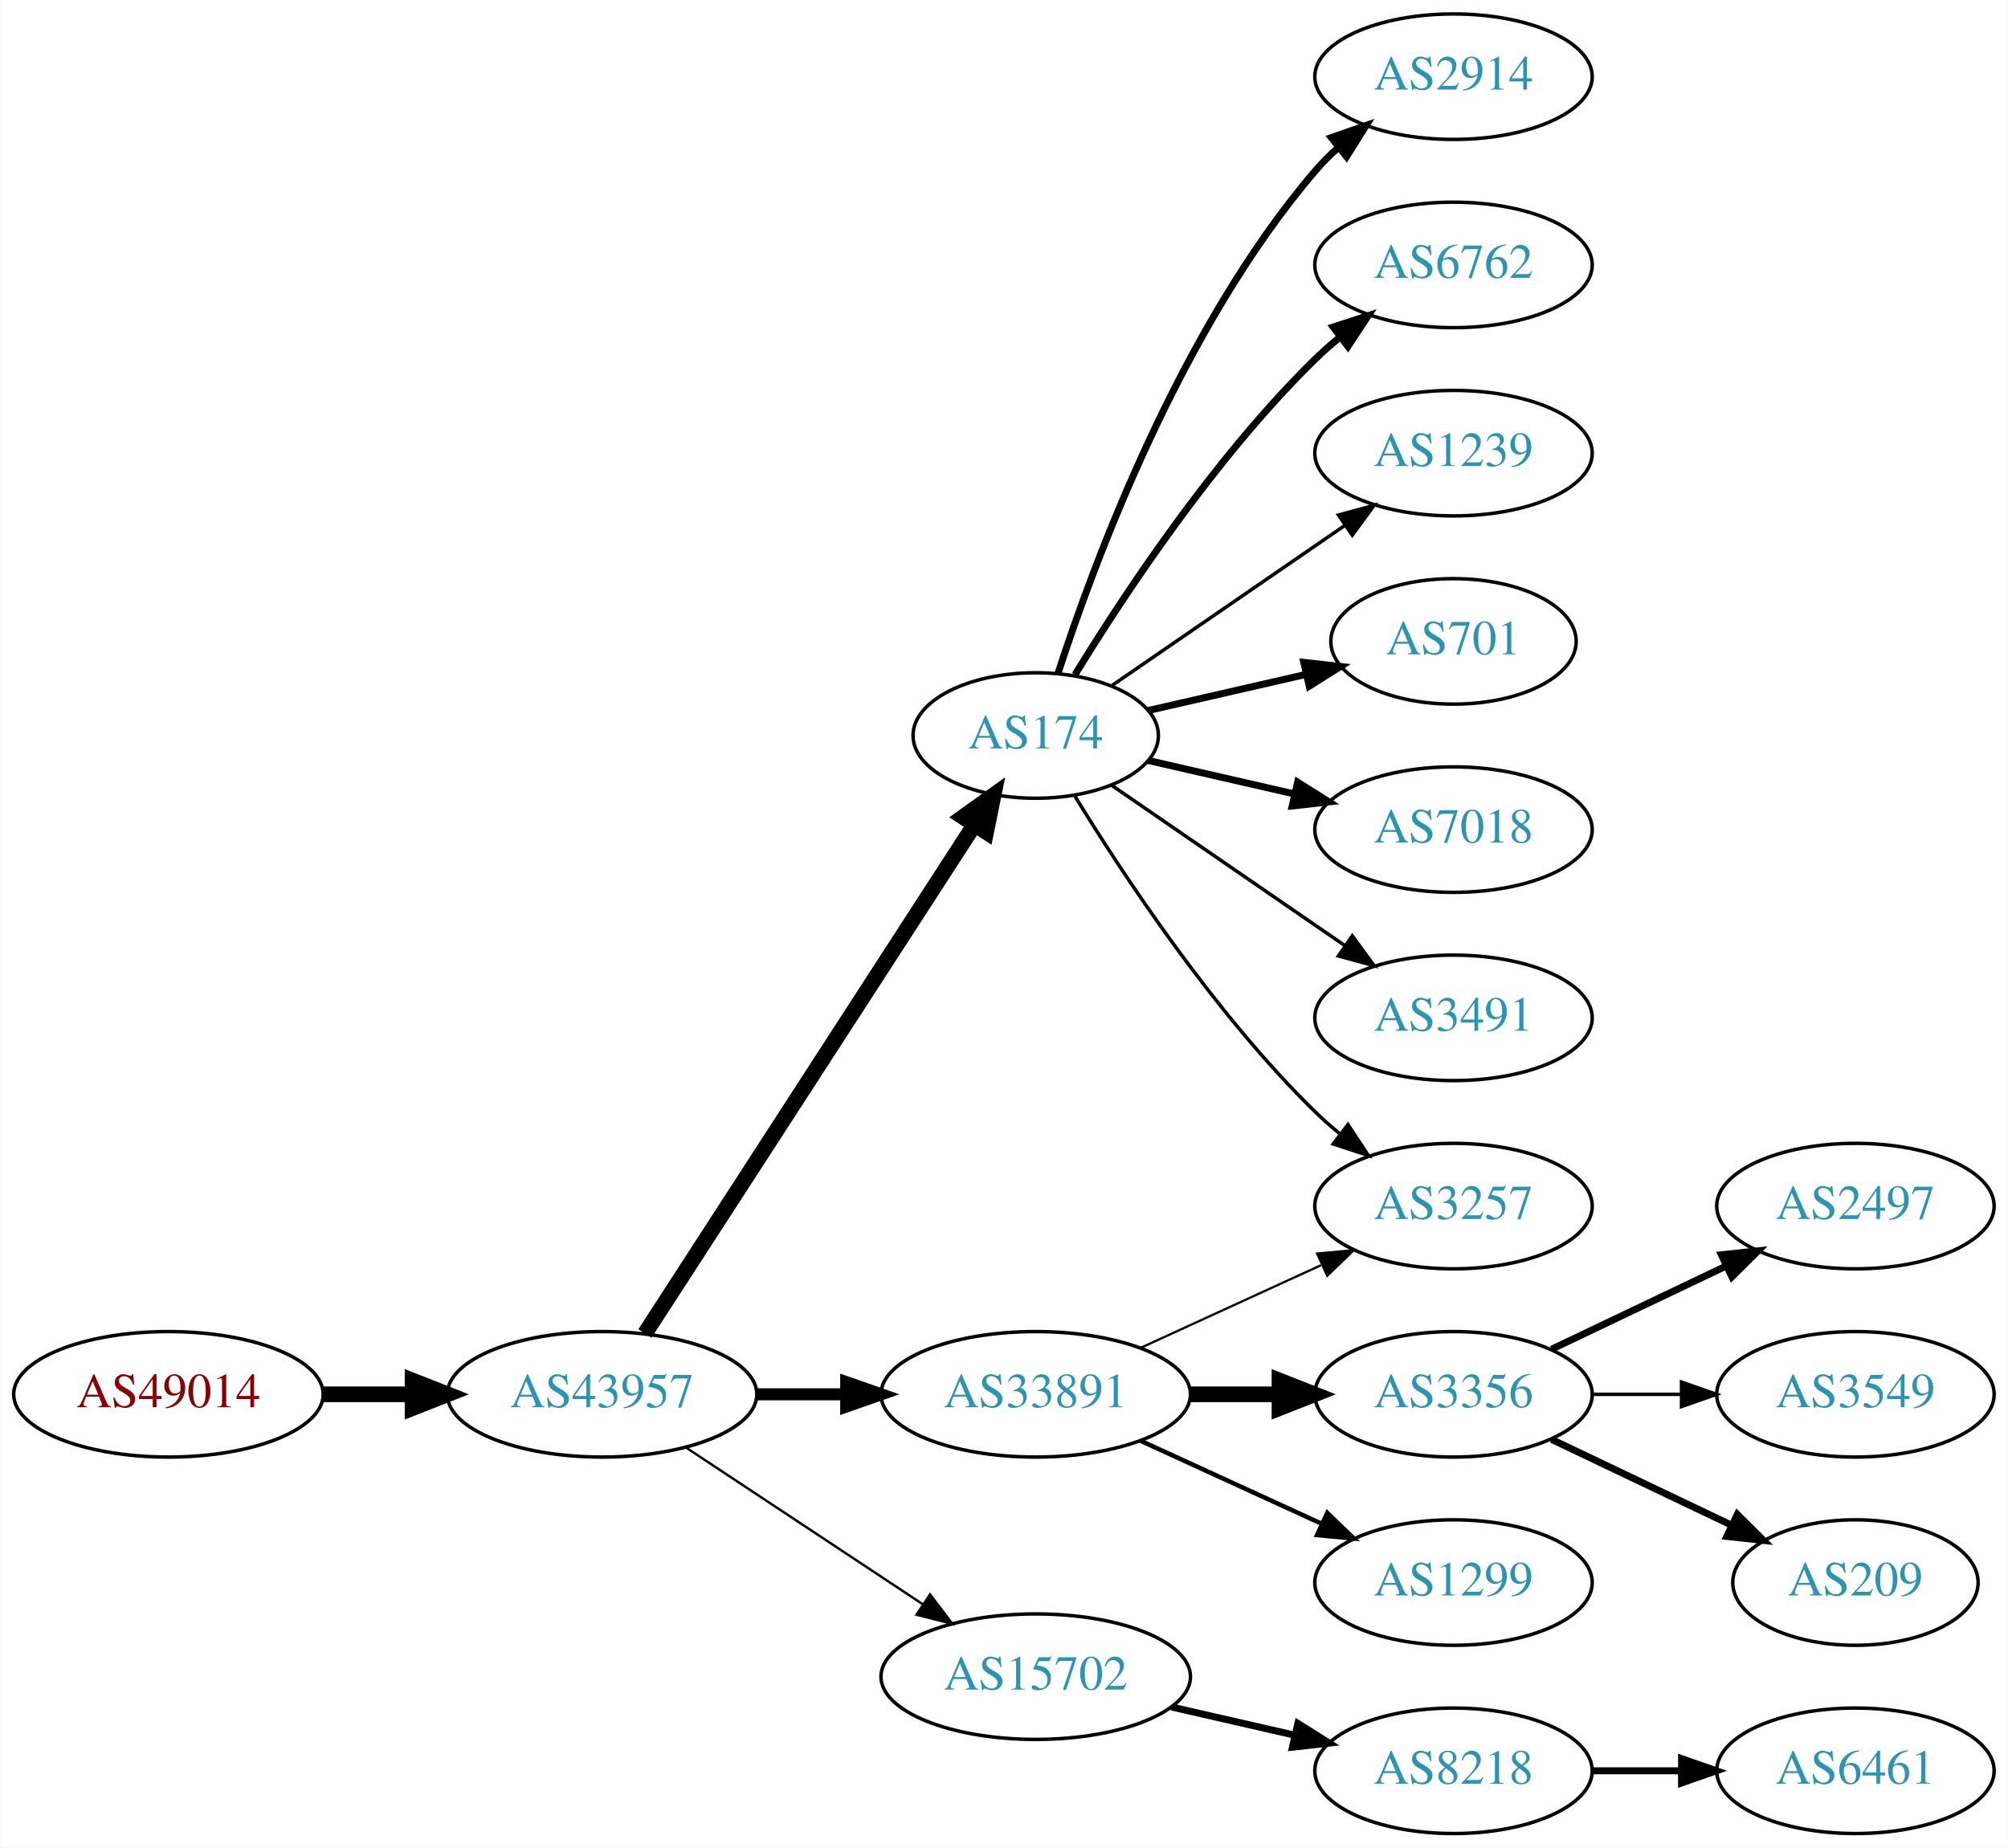
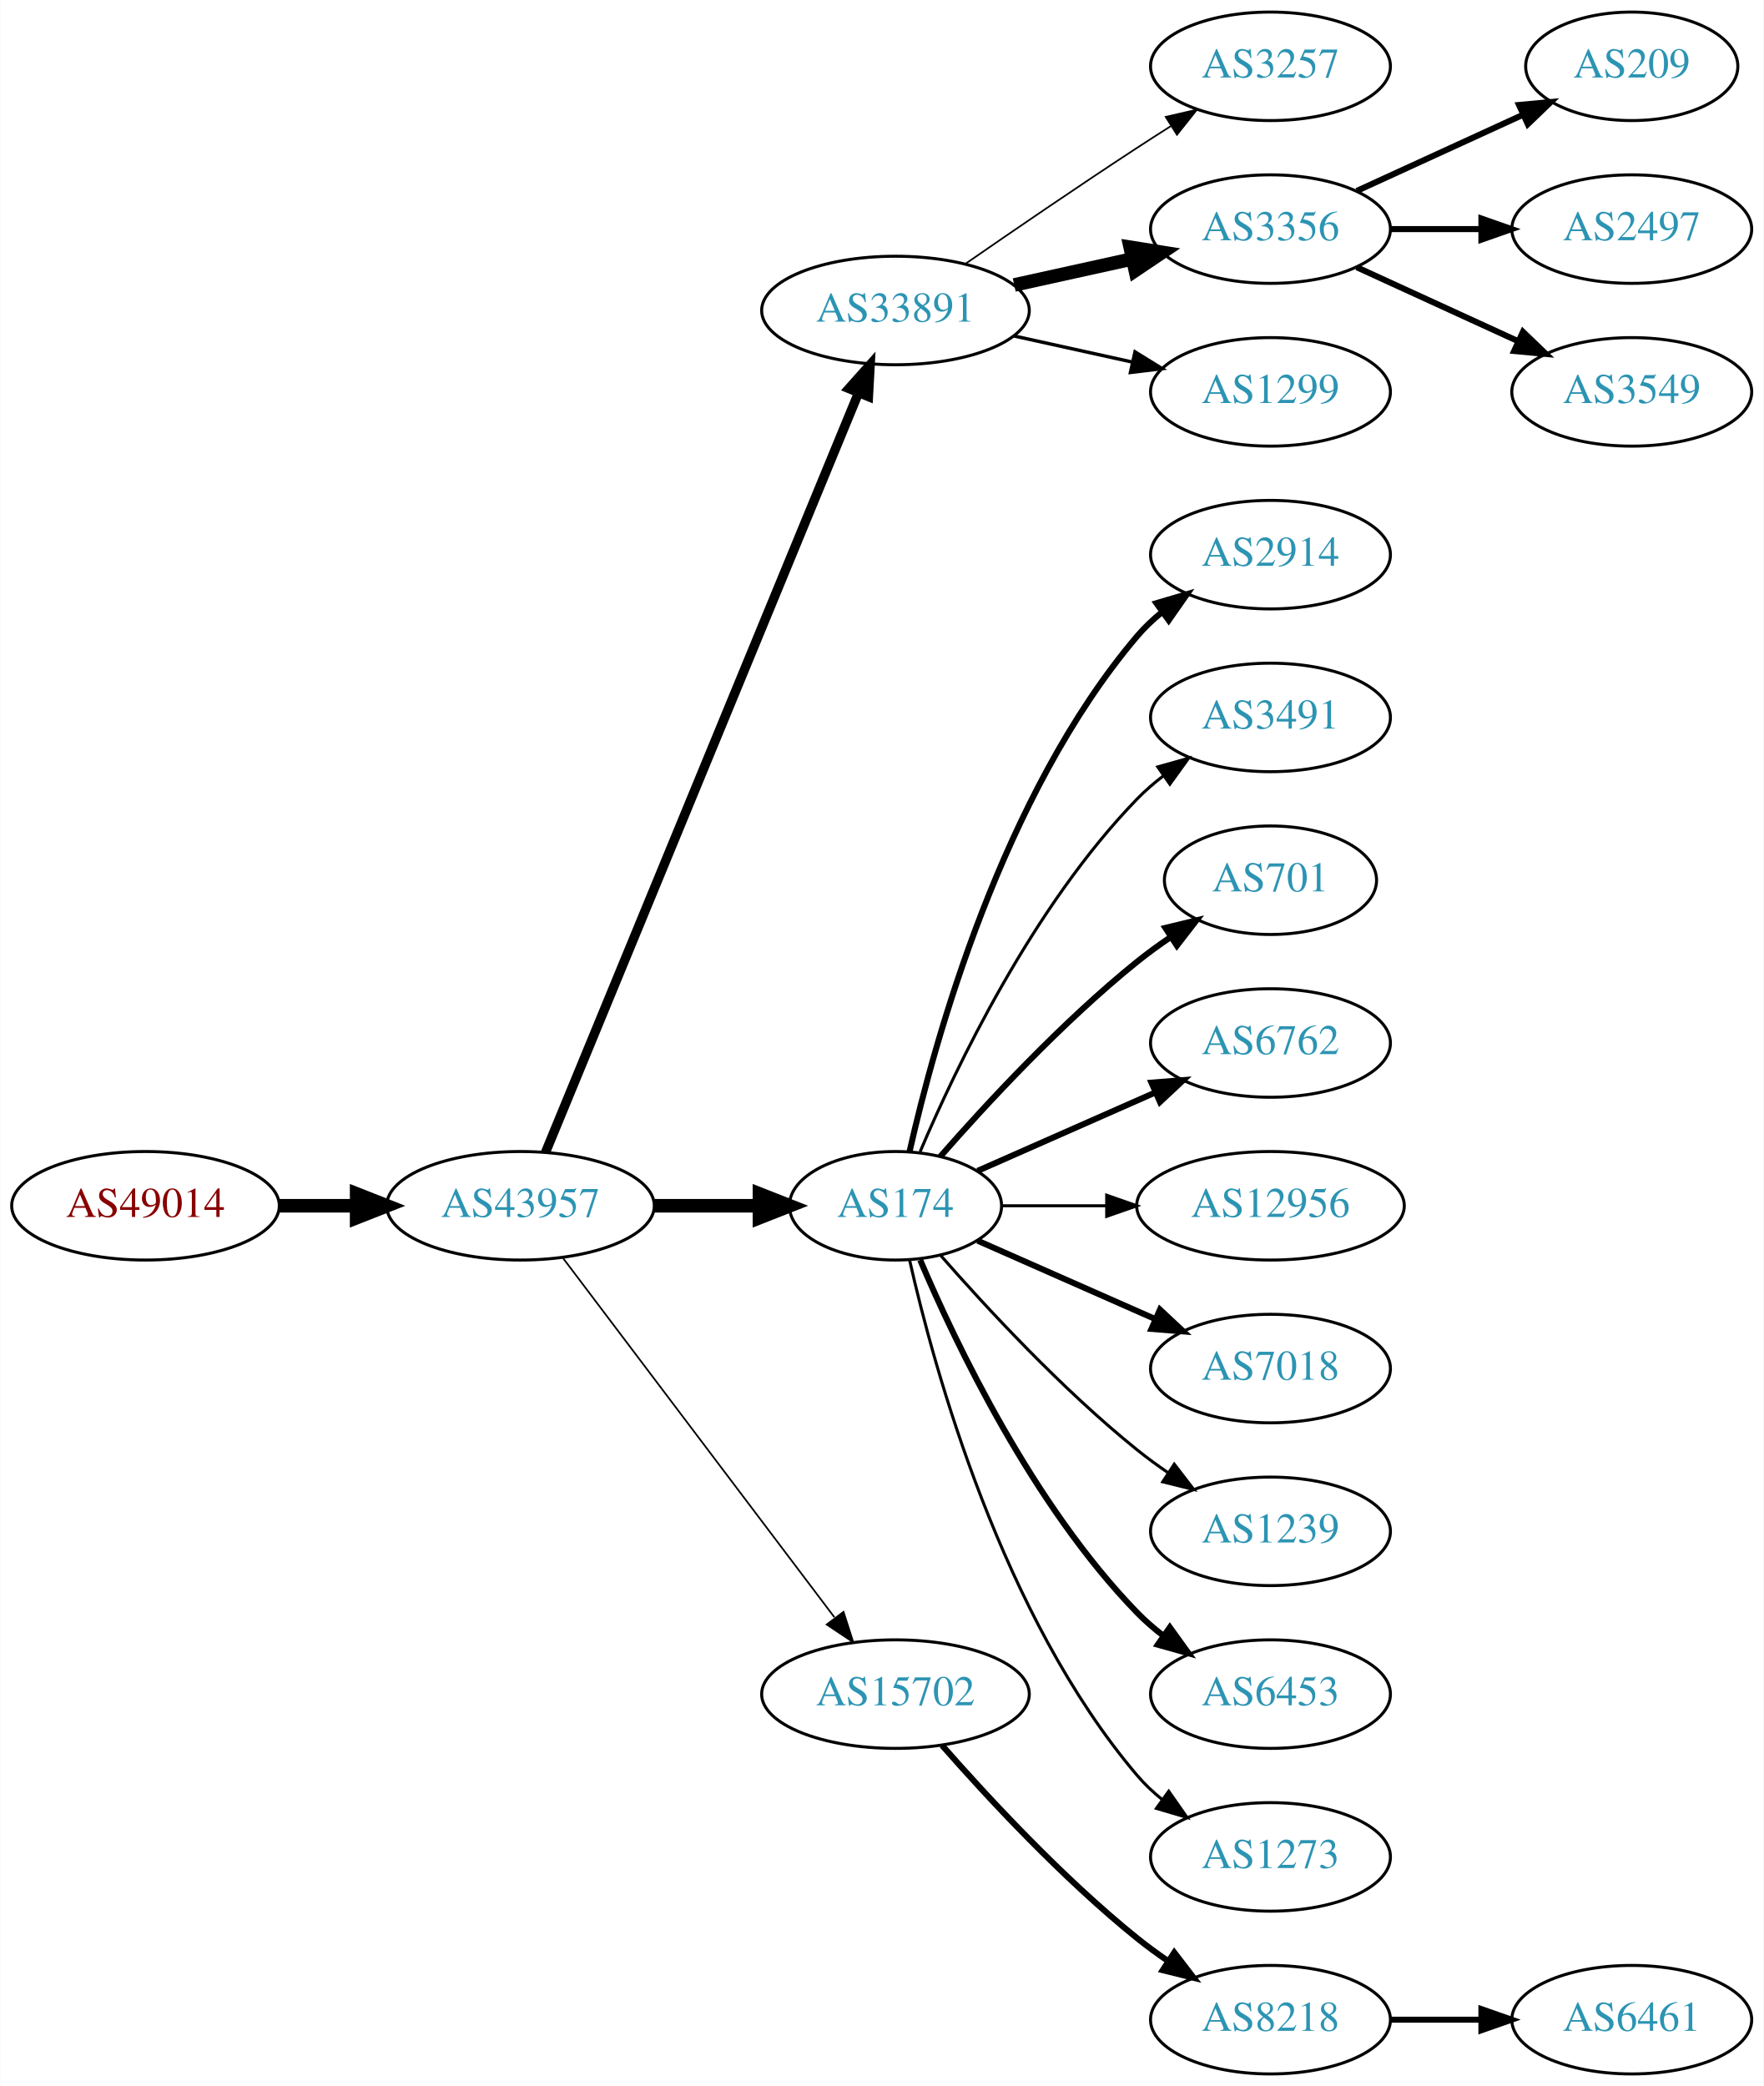
- <svg xmlns="http://www.w3.org/2000/svg" xmlns:xlink="http://www.w3.org/1999/xlink" width="576pt" height="530pt" viewBox="0.00 0.00 575.76 530.00">
-   <g id="graph0" class="graph" transform="scale(1 1) rotate(0) translate(4 526)">
-     <polygon fill="white" stroke="none" points="-4,4 -4,-526 571.762,-526 571.762,4 -4,4" />
+ <svg xmlns="http://www.w3.org/2000/svg" xmlns:xlink="http://www.w3.org/1999/xlink" width="585pt" height="692pt" viewBox="0.00 0.00 584.86 692.00">
+   <g id="graph0" class="graph" transform="scale(1 1) rotate(0) translate(4 688)">
+     <polygon fill="white" stroke="none" points="-4,4 -4,-688 580.862,-688 580.862,4 -4,4" />
    <g id="node1" class="node">
      <g id="a_node1">
        <a xlink:href="/asn/49014" xlink:title="AS49014 ~ Wirtschaftskammer Oesterreich [AT]">
-           <ellipse fill="#ffffff" stroke="black" cx="44.196" cy="-126" rx="44.393" ry="18" />
-           <text text-anchor="middle" x="44.196" y="-122.3" font-family="Times,serif" font-size="14.00" fill="#880000">AS49014</text>
+           <ellipse fill="#ffffff" stroke="black" cx="44.196" cy="-288" rx="44.393" ry="18" />
+           <text text-anchor="middle" x="44.196" y="-284.3" font-family="Times,serif" font-size="14.00" fill="#880000">AS49014</text>
        </a>
      </g>
    </g>
    <g id="node2" class="node">
      <g id="a_node2">
        <a xlink:href="/asn/43957" xlink:title="AS43957 ~ WNT Telecommunication GmbH [AT]">
-           <ellipse fill="#ffffff" stroke="black" cx="168.588" cy="-126" rx="44.393" ry="18" />
-           <text text-anchor="middle" x="168.588" y="-122.3" font-family="Times,serif" font-size="14.00" fill="#2c94b3">AS43957</text>
+           <ellipse fill="#ffffff" stroke="black" cx="168.588" cy="-288" rx="44.393" ry="18" />
+           <text text-anchor="middle" x="168.588" y="-284.3" font-family="Times,serif" font-size="14.00" fill="#2c94b3">AS43957</text>
        </a>
      </g>
    </g>
    <g id="edge1" class="edge">
-       <path fill="none" stroke="black" stroke-width="4.5" d="M88.692,-126C96.898,-126 105.569,-126 114.041,-126" />
-       <polygon fill="black" stroke="black" stroke-width="4.5" points="114.233,-129.938 124.233,-126 114.233,-122.063 114.233,-129.938" />
+       <path fill="none" stroke="black" stroke-width="4.5" d="M88.692,-288C96.898,-288 105.569,-288 114.041,-288" />
+       <polygon fill="black" stroke="black" stroke-width="4.5" points="114.233,-291.938 124.233,-288 114.233,-284.063 114.233,-291.938" />
    </g>
    <g id="node3" class="node">
      <g id="a_node3">
-         <a xlink:href="/asn/174" xlink:title="AS174 ~ Cogent Communications [US]">
-           <ellipse fill="#ffffff" stroke="black" cx="292.98" cy="-315" rx="35.194" ry="18" />
-           <text text-anchor="middle" x="292.98" y="-311.3" font-family="Times,serif" font-size="14.00" fill="#2c94b3">AS174</text>
+         <a xlink:href="/asn/33891" xlink:title="AS33891 ~ CORE-BACKBONE GMBH GLOBAL NETWORK [DE]">
+           <ellipse fill="#ffffff" stroke="black" cx="292.98" cy="-585" rx="44.393" ry="18" />
+           <text text-anchor="middle" x="292.98" y="-581.3" font-family="Times,serif" font-size="14.00" fill="#2c94b3">AS33891</text>
        </a>
      </g>
    </g>
    <g id="edge2" class="edge">
-       <path fill="none" stroke="black" stroke-width="4.5" d="M180.883,-143.442C202.524,-176.859 249.925,-250.057 275.249,-289.163" />
-       <polygon fill="black" stroke="black" stroke-width="4.5" points="272.149,-291.62 280.889,-297.873 278.759,-287.339 272.149,-291.62" />
+       <path fill="none" stroke="black" stroke-width="3.094" d="M176.878,-305.689C197.407,-355.507 255.821,-497.254 280.621,-557.436" />
+       <polygon fill="black" stroke="black" stroke-width="3.094" points="277.528,-559.116 284.574,-567.028 284,-556.449 277.528,-559.116" />
    </g>
    <g id="node4" class="node">
      <g id="a_node4">
-         <a xlink:href="/asn/15702" xlink:title="AS15702 ~ Onstage Online GmbH [AT]">
-           <ellipse fill="#ffffff" stroke="black" cx="292.98" cy="-45" rx="44.393" ry="18" />
-           <text text-anchor="middle" x="292.98" y="-41.3" font-family="Times,serif" font-size="14.00" fill="#2c94b3">AS15702</text>
+         <a xlink:href="/asn/174" xlink:title="AS174 ~ Cogent Communications [US]">
+           <ellipse fill="#ffffff" stroke="black" cx="292.98" cy="-288" rx="35.194" ry="18" />
+           <text text-anchor="middle" x="292.98" y="-284.3" font-family="Times,serif" font-size="14.00" fill="#2c94b3">AS174</text>
        </a>
      </g>
    </g>
    <g id="edge3" class="edge">
-       <path fill="none" stroke="black" stroke-width="0.692" d="M192.609,-110.765C211.841,-98.037 239.449,-79.766 260.686,-65.711" />
-       <polygon fill="black" stroke="black" stroke-width="0.692" points="262.655,-68.605 269.063,-60.167 258.792,-62.767 262.655,-68.605" />
+       <path fill="none" stroke="black" stroke-width="4.5" d="M213.084,-288C224.341,-288 236.473,-288 247.767,-288" />
+       <polygon fill="black" stroke="black" stroke-width="4.5" points="247.854,-291.938 257.854,-288 247.854,-284.063 247.854,-291.938" />
    </g>
    <g id="node5" class="node">
      <g id="a_node5">
-         <a xlink:href="/asn/33891" xlink:title="AS33891 ~ CORE-BACKBONE GMBH GLOBAL NETWORK [DE]">
+         <a xlink:href="/asn/15702" xlink:title="AS15702 ~ Onstage Online GmbH [AT]">
          <ellipse fill="#ffffff" stroke="black" cx="292.98" cy="-126" rx="44.393" ry="18" />
-           <text text-anchor="middle" x="292.98" y="-122.3" font-family="Times,serif" font-size="14.00" fill="#2c94b3">AS33891</text>
+           <text text-anchor="middle" x="292.98" y="-122.3" font-family="Times,serif" font-size="14.00" fill="#2c94b3">AS15702</text>
        </a>
      </g>
    </g>
    <g id="edge4" class="edge">
-       <path fill="none" stroke="black" stroke-width="3.462" d="M213.084,-126C221.29,-126 229.961,-126 238.434,-126" />
-       <polygon fill="black" stroke="black" stroke-width="3.462" points="238.625,-129.5 248.625,-126 238.625,-122.5 238.625,-129.5" />
+       <path fill="none" stroke="black" stroke-width="0.562" d="M182.686,-270.663C204.311,-242.04 247.582,-184.767 272.705,-151.514" />
+       <polygon fill="black" stroke="black" stroke-width="0.562" points="275.741,-153.301 278.976,-143.212 270.156,-149.081 275.741,-153.301" />
+     </g>
+     <g id="node6" class="node">
+       <g id="a_node6">
+         <a xlink:href="/asn/3257" xlink:title="AS3257 ~ GTT [DE]">
+           <ellipse fill="#ffffff" stroke="black" cx="417.373" cy="-666" rx="39.794" ry="18" />
+           <text text-anchor="middle" x="417.373" y="-662.3" font-family="Times,serif" font-size="14.00" fill="#2c94b3">AS3257</text>
+         </a>
+       </g>
+     </g>
+     <g id="edge5" class="edge">
+       <path fill="none" stroke="black" stroke-width="0.562" d="M316.011,-600.367C331.813,-611.305 353.67,-626.261 373.176,-639 376.758,-641.339 380.529,-643.759 384.289,-646.144" />
+       <polygon fill="black" stroke="black" stroke-width="0.562" points="382.623,-649.231 392.95,-651.596 386.352,-643.307 382.623,-649.231" />
+     </g>
+     <g id="node7" class="node">
+       <g id="a_node7">
+         <a xlink:href="/asn/3356" xlink:title="AS3356 ~ Level 3 Parent, LLC [US]">
+           <ellipse fill="#ffffff" stroke="black" cx="417.373" cy="-612" rx="39.794" ry="18" />
+           <text text-anchor="middle" x="417.373" y="-608.3" font-family="Times,serif" font-size="14.00" fill="#2c94b3">AS3356</text>
+         </a>
+       </g>
+     </g>
+     <g id="edge6" class="edge">
+       <path fill="none" stroke="black" stroke-width="4.5" d="M332.37,-593.469C344.761,-596.202 358.608,-599.257 371.429,-602.085" />
+       <polygon fill="black" stroke="black" stroke-width="4.5" points="370.83,-605.985 381.443,-604.295 372.526,-598.295 370.83,-605.985" />
    </g>
    <g id="node8" class="node">
      <g id="a_node8">
-         <a xlink:href="/asn/2914" xlink:title="AS2914 ~ NTT America, Inc. [US]">
-           <ellipse fill="#ffffff" stroke="black" cx="412.823" cy="-504" rx="39.794" ry="18" />
-           <text text-anchor="middle" x="412.823" y="-500.3" font-family="Times,serif" font-size="14.00" fill="#2c94b3">AS2914</text>
+         <a xlink:href="/asn/1299" xlink:title="AS1299 ~ Telia Carrier [EU]">
+           <ellipse fill="#ffffff" stroke="black" cx="417.373" cy="-558" rx="39.794" ry="18" />
+           <text text-anchor="middle" x="417.373" y="-554.3" font-family="Times,serif" font-size="14.00" fill="#2c94b3">AS1299</text>
        </a>
      </g>
    </g>
    <g id="edge7" class="edge">
-       <path fill="none" stroke="black" stroke-width="2" d="M299.346,-332.74C309.61,-364.461 334.502,-431.808 373.176,-477 375.122,-479.274 377.3,-481.449 379.605,-483.507" />
-       <polygon fill="black" stroke="black" stroke-width="2" points="377.775,-486.524 387.774,-490.027 382.142,-481.053 377.775,-486.524" />
+       <path fill="none" stroke="black" stroke-width="1.125" d="M332.37,-576.531C344.761,-573.798 358.608,-570.743 371.429,-567.915" />
+       <polygon fill="black" stroke="black" stroke-width="1.125" points="372.432,-571.278 381.443,-565.705 370.924,-564.442 372.432,-571.278" />
    </g>
    <g id="node9" class="node">
      <g id="a_node9">
-         <a xlink:href="/asn/6762" xlink:title="AS6762 ~ TELECOM ITALIA SPARKLE S.p.A. [IT]">
-           <ellipse fill="#ffffff" stroke="black" cx="412.823" cy="-450" rx="39.794" ry="18" />
-           <text text-anchor="middle" x="412.823" y="-446.3" font-family="Times,serif" font-size="14.00" fill="#2c94b3">AS6762</text>
+         <a xlink:href="/asn/2914" xlink:title="AS2914 ~ NTT America, Inc. [US]">
+           <ellipse fill="#ffffff" stroke="black" cx="417.373" cy="-504" rx="39.794" ry="18" />
+           <text text-anchor="middle" x="417.373" y="-500.3" font-family="Times,serif" font-size="14.00" fill="#2c94b3">AS2914</text>
        </a>
      </g>
    </g>
    <g id="edge8" class="edge">
-       <path fill="none" stroke="black" stroke-width="2" d="M304.246,-332.44C318.055,-354.991 344.243,-394.722 373.176,-423 375.317,-425.092 377.634,-427.137 380.034,-429.106" />
-       <polygon fill="black" stroke="black" stroke-width="2" points="378.301,-432.185 388.375,-435.464 382.544,-426.618 378.301,-432.185" />
+       <path fill="none" stroke="black" stroke-width="2" d="M297.674,-306.075C305.814,-342.148 328.247,-424.14 373.176,-477 375.611,-479.864 378.427,-482.521 381.432,-484.961" />
+       <polygon fill="black" stroke="black" stroke-width="2" points="379.531,-487.905 389.692,-490.906 383.62,-482.224 379.531,-487.905" />
    </g>
    <g id="node10" class="node">
      <g id="a_node10">
-         <a xlink:href="/asn/1239" xlink:title="AS1239 ~ Sprint [US]">
-           <ellipse fill="#ffffff" stroke="black" cx="412.823" cy="-396" rx="39.794" ry="18" />
-           <text text-anchor="middle" x="412.823" y="-392.3" font-family="Times,serif" font-size="14.00" fill="#2c94b3">AS1239</text>
+         <a xlink:href="/asn/3491" xlink:title="AS3491 ~ PCCW Global, Inc. [US]">
+           <ellipse fill="#ffffff" stroke="black" cx="417.373" cy="-450" rx="39.794" ry="18" />
+           <text text-anchor="middle" x="417.373" y="-446.3" font-family="Times,serif" font-size="14.00" fill="#2c94b3">AS3491</text>
        </a>
      </g>
    </g>
    <g id="edge9" class="edge">
-       <path fill="none" stroke="black" d="M314.777,-329.295C333.361,-342.068 360.811,-360.937 381.779,-375.349" />
-       <polygon fill="black" stroke="black" points="379.814,-378.245 390.037,-381.025 383.779,-372.476 379.814,-378.245" />
+       <path fill="none" stroke="black" d="M301.171,-305.975C312.938,-333.682 338.512,-387.348 373.176,-423 375.797,-425.695 378.737,-428.239 381.82,-430.608" />
+       <polygon fill="black" stroke="black" points="379.986,-433.597 390.189,-436.455 383.995,-427.859 379.986,-433.597" />
    </g>
    <g id="node11" class="node">
      <g id="a_node11">
        <a xlink:href="/asn/701" xlink:title="AS701 ~ UUNET [US]">
-           <ellipse fill="#ffffff" stroke="black" cx="412.823" cy="-342" rx="35.194" ry="18" />
-           <text text-anchor="middle" x="412.823" y="-338.3" font-family="Times,serif" font-size="14.00" fill="#2c94b3">AS701</text>
+           <ellipse fill="#ffffff" stroke="black" cx="417.373" cy="-396" rx="35.194" ry="18" />
+           <text text-anchor="middle" x="417.373" y="-392.3" font-family="Times,serif" font-size="14.00" fill="#2c94b3">AS701</text>
        </a>
      </g>
    </g>
    <g id="edge10" class="edge">
-       <path fill="none" stroke="black" stroke-width="2" d="M325.251,-322.165C339.101,-325.338 355.588,-329.115 370.439,-332.518" />
-       <polygon fill="black" stroke="black" stroke-width="2" points="369.877,-335.98 380.407,-334.802 371.441,-329.157 369.877,-335.98" />
+       <path fill="none" stroke="black" stroke-width="2" d="M307.854,-304.345C322.924,-321.559 348.202,-348.901 373.176,-369 376.682,-371.821 380.5,-374.587 384.368,-377.208" />
+       <polygon fill="black" stroke="black" stroke-width="2" points="382.518,-380.18 392.813,-382.682 386.325,-374.306 382.518,-380.18" />
    </g>
    <g id="node12" class="node">
      <g id="a_node12">
-         <a xlink:href="/asn/7018" xlink:title="AS7018 ~ AT&amp;T Services, Inc. [US]">
-           <ellipse fill="#ffffff" stroke="black" cx="412.823" cy="-288" rx="39.794" ry="18" />
-           <text text-anchor="middle" x="412.823" y="-284.3" font-family="Times,serif" font-size="14.00" fill="#2c94b3">AS7018</text>
+         <a xlink:href="/asn/6762" xlink:title="AS6762 ~ TELECOM ITALIA SPARKLE S.p.A. [IT]">
+           <ellipse fill="#ffffff" stroke="black" cx="417.373" cy="-342" rx="39.794" ry="18" />
+           <text text-anchor="middle" x="417.373" y="-338.3" font-family="Times,serif" font-size="14.00" fill="#2c94b3">AS6762</text>
        </a>
      </g>
    </g>
    <g id="edge11" class="edge">
-       <path fill="none" stroke="black" stroke-width="2" d="M325.251,-307.835C338.09,-304.894 353.195,-301.433 367.162,-298.233" />
-       <polygon fill="black" stroke="black" stroke-width="2" points="368.117,-301.605 377.083,-295.96 366.553,-294.781 368.117,-301.605" />
+       <path fill="none" stroke="black" stroke-width="2" d="M320.237,-299.584C337.422,-307.167 360.135,-317.188 379.17,-325.586" />
+       <polygon fill="black" stroke="black" stroke-width="2" points="377.896,-328.849 388.458,-329.684 380.721,-322.445 377.896,-328.849" />
    </g>
    <g id="node13" class="node">
      <g id="a_node13">
-         <a xlink:href="/asn/3491" xlink:title="AS3491 ~ PCCW Global, Inc. [US]">
-           <ellipse fill="#ffffff" stroke="black" cx="412.823" cy="-234" rx="39.794" ry="18" />
-           <text text-anchor="middle" x="412.823" y="-230.3" font-family="Times,serif" font-size="14.00" fill="#2c94b3">AS3491</text>
+         <a xlink:href="/asn/12956" xlink:title="AS12956 ~ TELXIUS [ES]">
+           <ellipse fill="#ffffff" stroke="black" cx="417.373" cy="-288" rx="44.393" ry="18" />
+           <text text-anchor="middle" x="417.373" y="-284.3" font-family="Times,serif" font-size="14.00" fill="#2c94b3">AS12956</text>
        </a>
      </g>
    </g>
    <g id="edge12" class="edge">
-       <path fill="none" stroke="black" d="M314.777,-300.705C333.361,-287.932 360.811,-269.063 381.779,-254.651" />
-       <polygon fill="black" stroke="black" points="383.779,-257.524 390.037,-248.975 379.814,-251.755 383.779,-257.524" />
+       <path fill="none" stroke="black" d="M328.399,-288C339.117,-288 351.201,-288 362.901,-288" />
+       <polygon fill="black" stroke="black" points="363.041,-291.5 373.041,-288 363.041,-284.5 363.041,-291.5" />
    </g>
    <g id="node14" class="node">
      <g id="a_node14">
-         <a xlink:href="/asn/3257" xlink:title="AS3257 ~ GTT [DE]">
-           <ellipse fill="#ffffff" stroke="black" cx="412.823" cy="-180" rx="39.794" ry="18" />
-           <text text-anchor="middle" x="412.823" y="-176.3" font-family="Times,serif" font-size="14.00" fill="#2c94b3">AS3257</text>
+         <a xlink:href="/asn/7018" xlink:title="AS7018 ~ AT&amp;T Services, Inc. [US]">
+           <ellipse fill="#ffffff" stroke="black" cx="417.373" cy="-234" rx="39.794" ry="18" />
+           <text text-anchor="middle" x="417.373" y="-230.3" font-family="Times,serif" font-size="14.00" fill="#2c94b3">AS7018</text>
        </a>
      </g>
    </g>
    <g id="edge13" class="edge">
-       <path fill="none" stroke="black" d="M304.246,-297.56C318.055,-275.009 344.243,-235.278 373.176,-207 375.317,-204.908 377.634,-202.863 380.034,-200.894" />
-       <polygon fill="black" stroke="black" points="382.544,-203.382 388.375,-194.536 378.301,-197.815 382.544,-203.382" />
-     </g>
-     <g id="node6" class="node">
-       <g id="a_node6">
-         <a xlink:href="/asn/8218" xlink:title="AS8218 ~ legacy Neotelecoms [FR]">
-           <ellipse fill="#ffffff" stroke="black" cx="412.823" cy="-18" rx="39.794" ry="18" />
-           <text text-anchor="middle" x="412.823" y="-14.3" font-family="Times,serif" font-size="14.00" fill="#2c94b3">AS8218</text>
-         </a>
-       </g>
-     </g>
-     <g id="edge5" class="edge">
-       <path fill="none" stroke="black" stroke-width="2" d="M331.915,-36.308C343.156,-33.733 355.568,-30.889 367.192,-28.226" />
-       <polygon fill="black" stroke="black" stroke-width="2" points="368.188,-31.588 377.153,-25.944 366.624,-24.765 368.188,-31.588" />
-     </g>
-     <g id="edge16" class="edge">
-       <path fill="none" stroke="black" stroke-width="0.643" d="M323.11,-139.348C338.721,-146.502 358.119,-155.391 374.791,-163.03" />
-       <polygon fill="black" stroke="black" stroke-width="0.643" points="373.694,-166.378 384.243,-167.362 376.61,-160.014 373.694,-166.378" />
+       <path fill="none" stroke="black" stroke-width="2" d="M320.237,-276.416C337.422,-268.833 360.135,-258.812 379.17,-250.414" />
+       <polygon fill="black" stroke="black" stroke-width="2" points="380.721,-253.555 388.458,-246.316 377.896,-247.151 380.721,-253.555" />
    </g>
    <g id="node15" class="node">
      <g id="a_node15">
-         <a xlink:href="/asn/3356" xlink:title="AS3356 ~ Level 3 Parent, LLC [US]">
-           <ellipse fill="#ffffff" stroke="black" cx="412.823" cy="-126" rx="39.794" ry="18" />
-           <text text-anchor="middle" x="412.823" y="-122.3" font-family="Times,serif" font-size="14.00" fill="#2c94b3">AS3356</text>
+         <a xlink:href="/asn/1239" xlink:title="AS1239 ~ Sprint [US]">
+           <ellipse fill="#ffffff" stroke="black" cx="417.373" cy="-180" rx="39.794" ry="18" />
+           <text text-anchor="middle" x="417.373" y="-176.3" font-family="Times,serif" font-size="14.00" fill="#2c94b3">AS1239</text>
        </a>
      </g>
    </g>
    <g id="edge14" class="edge">
-       <path fill="none" stroke="black" stroke-width="4.5" d="M337.191,-126C345.504,-126 354.267,-126 362.749,-126" />
-       <polygon fill="black" stroke="black" stroke-width="4.5" points="362.908,-129.938 372.908,-126 362.908,-122.063 362.908,-129.938" />
+       <path fill="none" stroke="black" d="M307.854,-271.655C322.924,-254.441 348.202,-227.099 373.176,-207 376.432,-204.38 379.957,-201.808 383.542,-199.354" />
+       <polygon fill="black" stroke="black" points="385.46,-202.281 391.914,-193.879 381.629,-196.423 385.46,-202.281" />
    </g>
    <g id="node16" class="node">
      <g id="a_node16">
-         <a xlink:href="/asn/1299" xlink:title="AS1299 ~ Telia Carrier [EU]">
-           <ellipse fill="#ffffff" stroke="black" cx="412.823" cy="-72" rx="39.794" ry="18" />
-           <text text-anchor="middle" x="412.823" y="-68.3" font-family="Times,serif" font-size="14.00" fill="#2c94b3">AS1299</text>
+         <a xlink:href="/asn/6453" xlink:title="AS6453 ~ TATA COMMUNICATIONS (AMERICA) INC [US]">
+           <ellipse fill="#ffffff" stroke="black" cx="417.373" cy="-126" rx="39.794" ry="18" />
+           <text text-anchor="middle" x="417.373" y="-122.3" font-family="Times,serif" font-size="14.00" fill="#2c94b3">AS6453</text>
        </a>
      </g>
    </g>
    <g id="edge15" class="edge">
-       <path fill="none" stroke="black" stroke-width="1.286" d="M323.11,-112.652C338.721,-105.498 358.119,-96.609 374.791,-88.969" />
-       <polygon fill="black" stroke="black" stroke-width="1.286" points="376.61,-91.986 384.243,-84.638 373.694,-85.622 376.61,-91.986" />
-     </g>
-     <g id="node7" class="node">
-       <g id="a_node7">
-         <a xlink:href="/asn/6461" xlink:title="AS6461 ~ Zayo Bandwidth [US]">
-           <ellipse fill="#ffffff" stroke="black" cx="528.116" cy="-18" rx="39.794" ry="18" />
-           <text text-anchor="middle" x="528.116" y="-14.3" font-family="Times,serif" font-size="14.00" fill="#2c94b3">AS6461</text>
-         </a>
-       </g>
-     </g>
-     <g id="edge6" class="edge">
-       <path fill="none" stroke="black" stroke-width="2" d="M452.495,-18C460.698,-18 469.462,-18 477.994,-18" />
-       <polygon fill="black" stroke="black" stroke-width="2" points="478.233,-21.5 488.233,-18 478.233,-14.5 478.233,-21.5" />
+       <path fill="none" stroke="black" stroke-width="2" d="M301.171,-270.025C312.938,-242.318 338.512,-188.652 373.176,-153 375.797,-150.305 378.737,-147.761 381.82,-145.392" />
+       <polygon fill="black" stroke="black" stroke-width="2" points="383.995,-148.141 390.189,-139.545 379.986,-142.403 383.995,-148.141" />
    </g>
    <g id="node17" class="node">
      <g id="a_node17">
-         <a xlink:href="/asn/2497" xlink:title="AS2497 ~ Internet Initiative Japan Inc. [JP]">
-           <ellipse fill="#ffffff" stroke="black" cx="528.116" cy="-180" rx="39.794" ry="18" />
-           <text text-anchor="middle" x="528.116" y="-176.3" font-family="Times,serif" font-size="14.00" fill="#2c94b3">AS2497</text>
-         </a>
-       </g>
-     </g>
-     <g id="edge17" class="edge">
-       <path fill="none" stroke="black" stroke-width="2" d="M440.959,-138.934C455.953,-146.081 474.774,-155.052 490.998,-162.785" />
-       <polygon fill="black" stroke="black" stroke-width="2" points="489.668,-166.028 500.201,-167.171 492.68,-159.709 489.668,-166.028" />
+         <a xlink:href="/asn/1273" xlink:title="AS1273 ~ Vodafone Group PLC [EU]">
+           <ellipse fill="#ffffff" stroke="black" cx="417.373" cy="-72" rx="39.794" ry="18" />
+           <text text-anchor="middle" x="417.373" y="-68.3" font-family="Times,serif" font-size="14.00" fill="#2c94b3">AS1273</text>
+         </a>
+       </g>
+     </g>
+     <g id="edge16" class="edge">
+       <path fill="none" stroke="black" d="M297.674,-269.925C305.814,-233.852 328.247,-151.86 373.176,-99 375.611,-96.136 378.427,-93.479 381.432,-91.039" />
+       <polygon fill="black" stroke="black" points="383.62,-93.776 389.692,-85.094 379.531,-88.095 383.62,-93.776" />
    </g>
    <g id="node18" class="node">
      <g id="a_node18">
+         <a xlink:href="/asn/8218" xlink:title="AS8218 ~ legacy Neotelecoms [FR]">
+           <ellipse fill="#ffffff" stroke="black" cx="417.373" cy="-18" rx="39.794" ry="18" />
+           <text text-anchor="middle" x="417.373" y="-14.3" font-family="Times,serif" font-size="14.00" fill="#2c94b3">AS8218</text>
+         </a>
+       </g>
+     </g>
+     <g id="edge17" class="edge">
+       <path fill="none" stroke="black" stroke-width="2" d="M308.413,-109.017C323.544,-91.772 348.509,-64.852 373.176,-45 376.432,-42.38 379.957,-39.808 383.542,-37.354" />
+       <polygon fill="black" stroke="black" stroke-width="2" points="385.46,-40.281 391.914,-31.879 381.629,-34.423 385.46,-40.281" />
+     </g>
+     <g id="node20" class="node">
+       <g id="a_node20">
+         <a xlink:href="/asn/209" xlink:title="AS209 ~ CenturyLink Communications, LLC [US]">
+           <ellipse fill="#ffffff" stroke="black" cx="537.215" cy="-666" rx="35.194" ry="18" />
+           <text text-anchor="middle" x="537.215" y="-662.3" font-family="Times,serif" font-size="14.00" fill="#2c94b3">AS209</text>
+         </a>
+       </g>
+     </g>
+     <g id="edge19" class="edge">
+       <path fill="none" stroke="black" stroke-width="2" d="M446.001,-624.661C462.418,-632.183 483.399,-641.798 500.996,-649.861" />
+       <polygon fill="black" stroke="black" stroke-width="2" points="499.824,-653.174 510.373,-654.158 502.74,-646.811 499.824,-653.174" />
+     </g>
+     <g id="node21" class="node">
+       <g id="a_node21">
+         <a xlink:href="/asn/2497" xlink:title="AS2497 ~ Internet Initiative Japan Inc. [JP]">
+           <ellipse fill="#ffffff" stroke="black" cx="537.215" cy="-612" rx="39.794" ry="18" />
+           <text text-anchor="middle" x="537.215" y="-608.3" font-family="Times,serif" font-size="14.00" fill="#2c94b3">AS2497</text>
+         </a>
+       </g>
+     </g>
+     <g id="edge20" class="edge">
+       <path fill="none" stroke="black" stroke-width="2" d="M457.285,-612C466.839,-612 477.188,-612 487.151,-612" />
+       <polygon fill="black" stroke="black" stroke-width="2" points="487.343,-615.5 497.343,-612 487.343,-608.5 487.343,-615.5" />
+     </g>
+     <g id="node22" class="node">
+       <g id="a_node22">
        <a xlink:href="/asn/3549" xlink:title="AS3549 ~ Level 3 Parent, LLC [US]">
-           <ellipse fill="#ffffff" stroke="black" cx="528.116" cy="-126" rx="39.794" ry="18" />
-           <text text-anchor="middle" x="528.116" y="-122.3" font-family="Times,serif" font-size="14.00" fill="#2c94b3">AS3549</text>
-         </a>
-       </g>
-     </g>
-     <g id="edge18" class="edge">
-       <path fill="none" stroke="black" d="M452.495,-126C460.698,-126 469.462,-126 477.994,-126" />
-       <polygon fill="black" stroke="black" points="478.233,-129.5 488.233,-126 478.233,-122.5 478.233,-129.5" />
+           <ellipse fill="#ffffff" stroke="black" cx="537.215" cy="-558" rx="39.794" ry="18" />
+           <text text-anchor="middle" x="537.215" y="-554.3" font-family="Times,serif" font-size="14.00" fill="#2c94b3">AS3549</text>
+         </a>
+       </g>
+     </g>
+     <g id="edge21" class="edge">
+       <path fill="none" stroke="black" stroke-width="2" d="M446.001,-599.339C461.958,-592.027 482.229,-582.739 499.512,-574.819" />
+       <polygon fill="black" stroke="black" stroke-width="2" points="501.126,-577.929 508.759,-570.581 498.21,-571.565 501.126,-577.929" />
    </g>
    <g id="node19" class="node">
      <g id="a_node19">
-         <a xlink:href="/asn/209" xlink:title="AS209 ~ CenturyLink Communications, LLC [US]">
-           <ellipse fill="#ffffff" stroke="black" cx="528.116" cy="-72" rx="35.194" ry="18" />
-           <text text-anchor="middle" x="528.116" y="-68.3" font-family="Times,serif" font-size="14.00" fill="#2c94b3">AS209</text>
-         </a>
-       </g>
-     </g>
-     <g id="edge19" class="edge">
-       <path fill="none" stroke="black" stroke-width="2" d="M440.959,-113.066C456.391,-105.71 475.877,-96.423 492.412,-88.541" />
-       <polygon fill="black" stroke="black" stroke-width="2" points="494.232,-91.551 501.754,-84.089 491.221,-85.232 494.232,-91.551" />
+         <a xlink:href="/asn/6461" xlink:title="AS6461 ~ Zayo Bandwidth [US]">
+           <ellipse fill="#ffffff" stroke="black" cx="537.215" cy="-18" rx="39.794" ry="18" />
+           <text text-anchor="middle" x="537.215" y="-14.3" font-family="Times,serif" font-size="14.00" fill="#2c94b3">AS6461</text>
+         </a>
+       </g>
+     </g>
+     <g id="edge18" class="edge">
+       <path fill="none" stroke="black" stroke-width="2" d="M457.285,-18C466.839,-18 477.188,-18 487.151,-18" />
+       <polygon fill="black" stroke="black" stroke-width="2" points="487.343,-21.5 497.343,-18 487.343,-14.5 487.343,-21.5" />
    </g>
  </g>
</svg>
